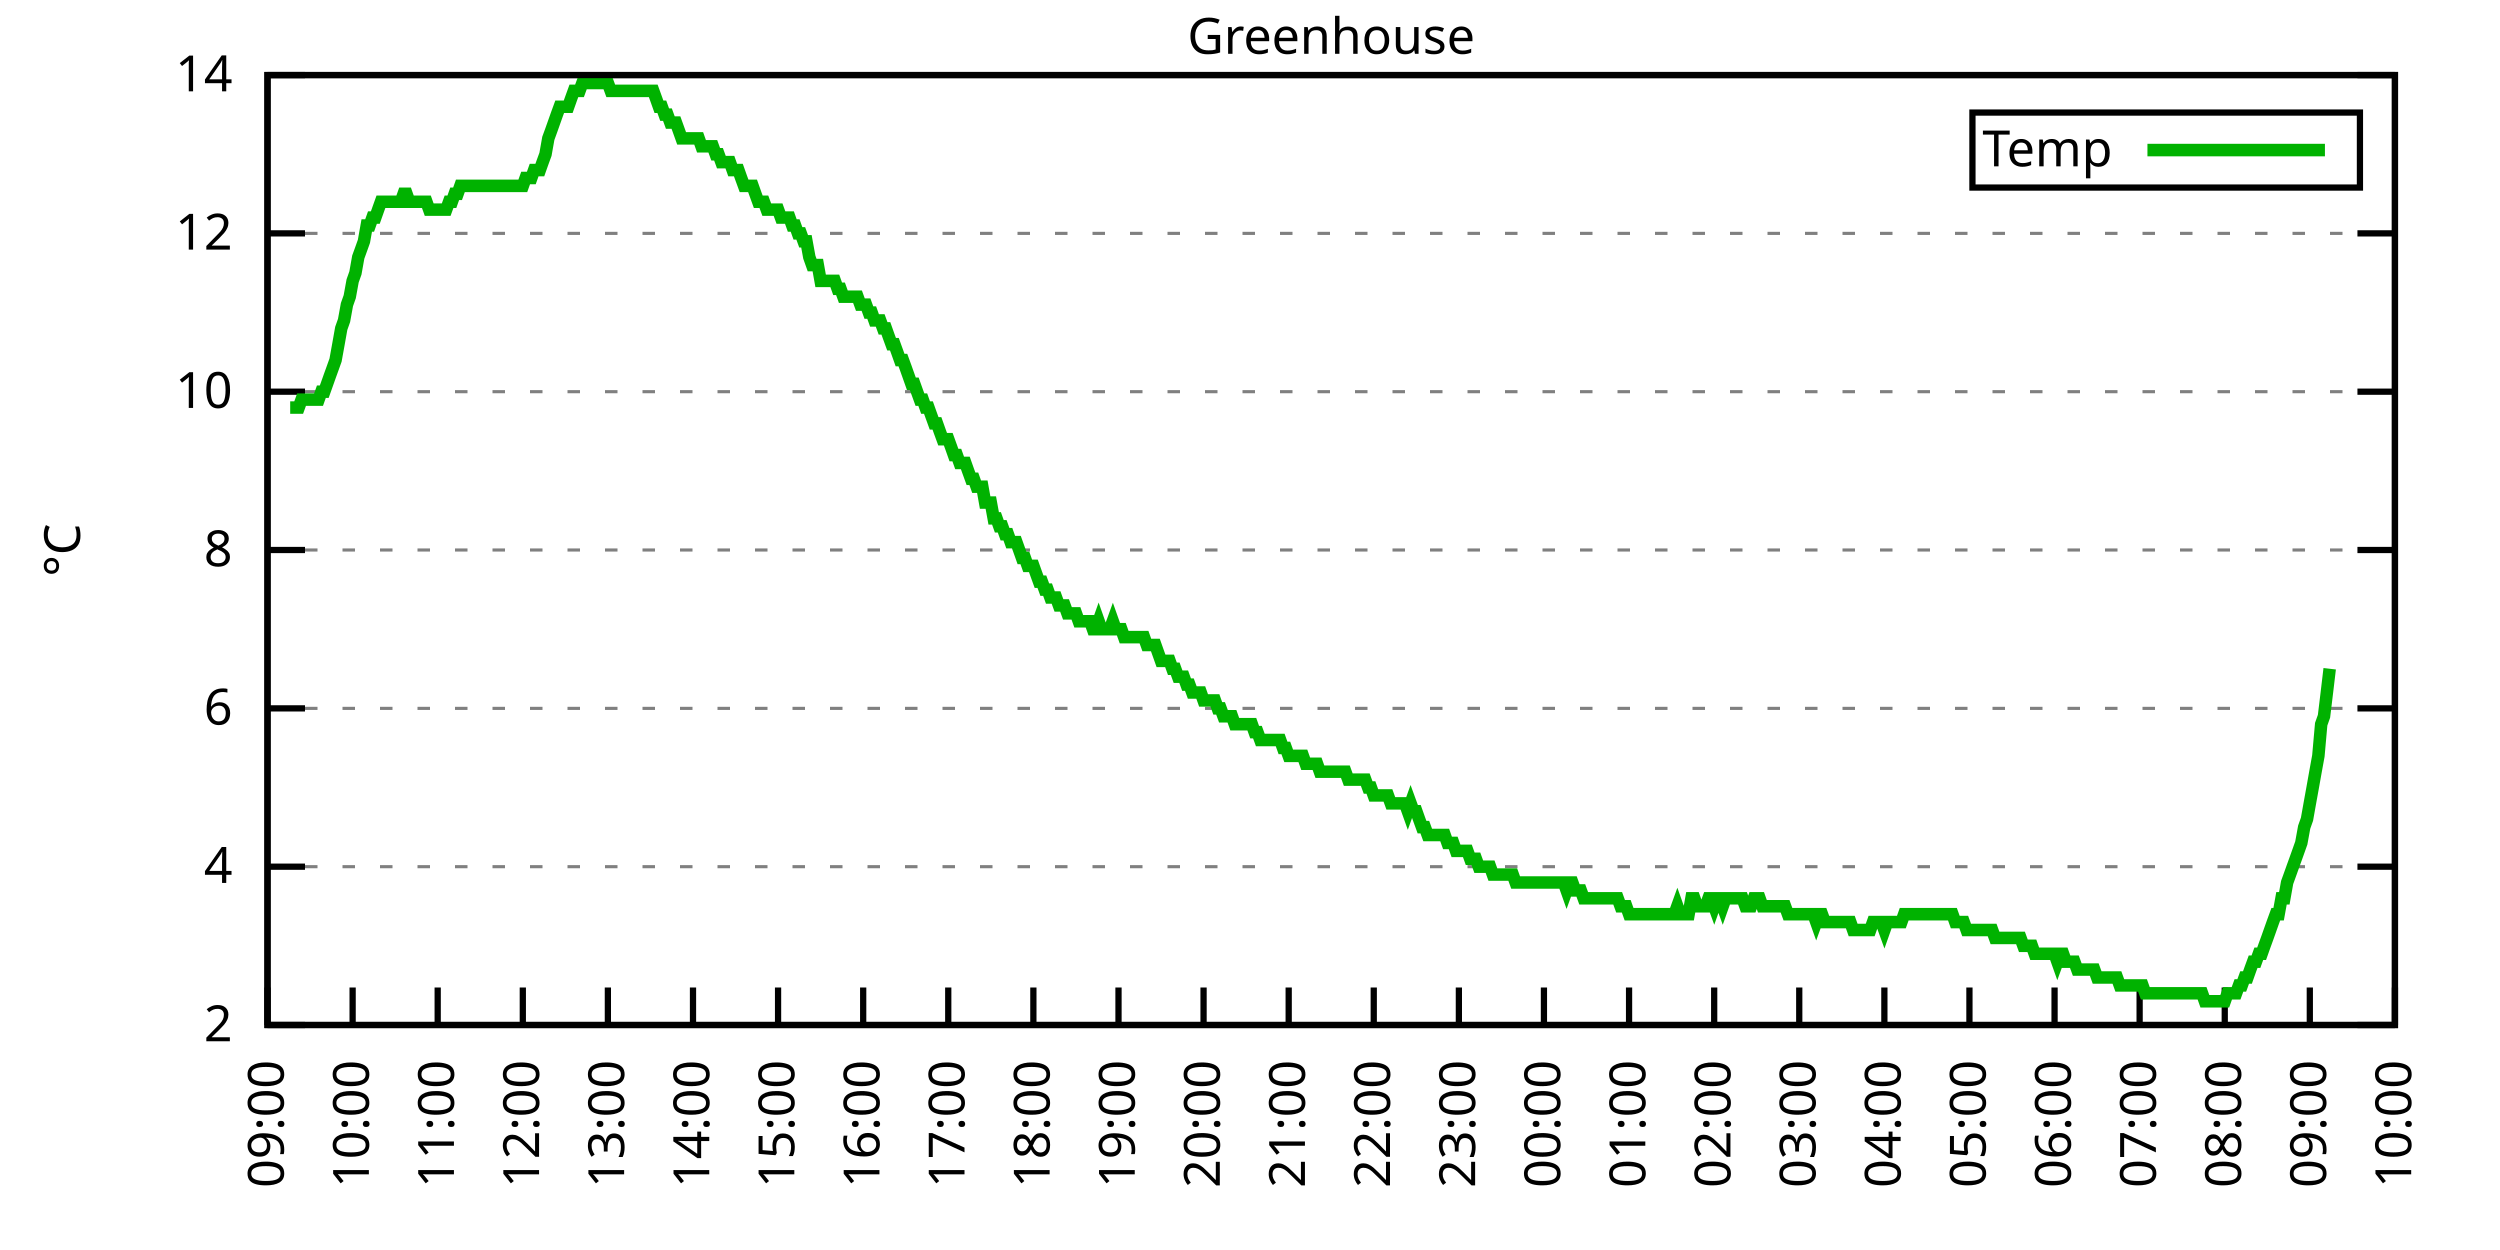
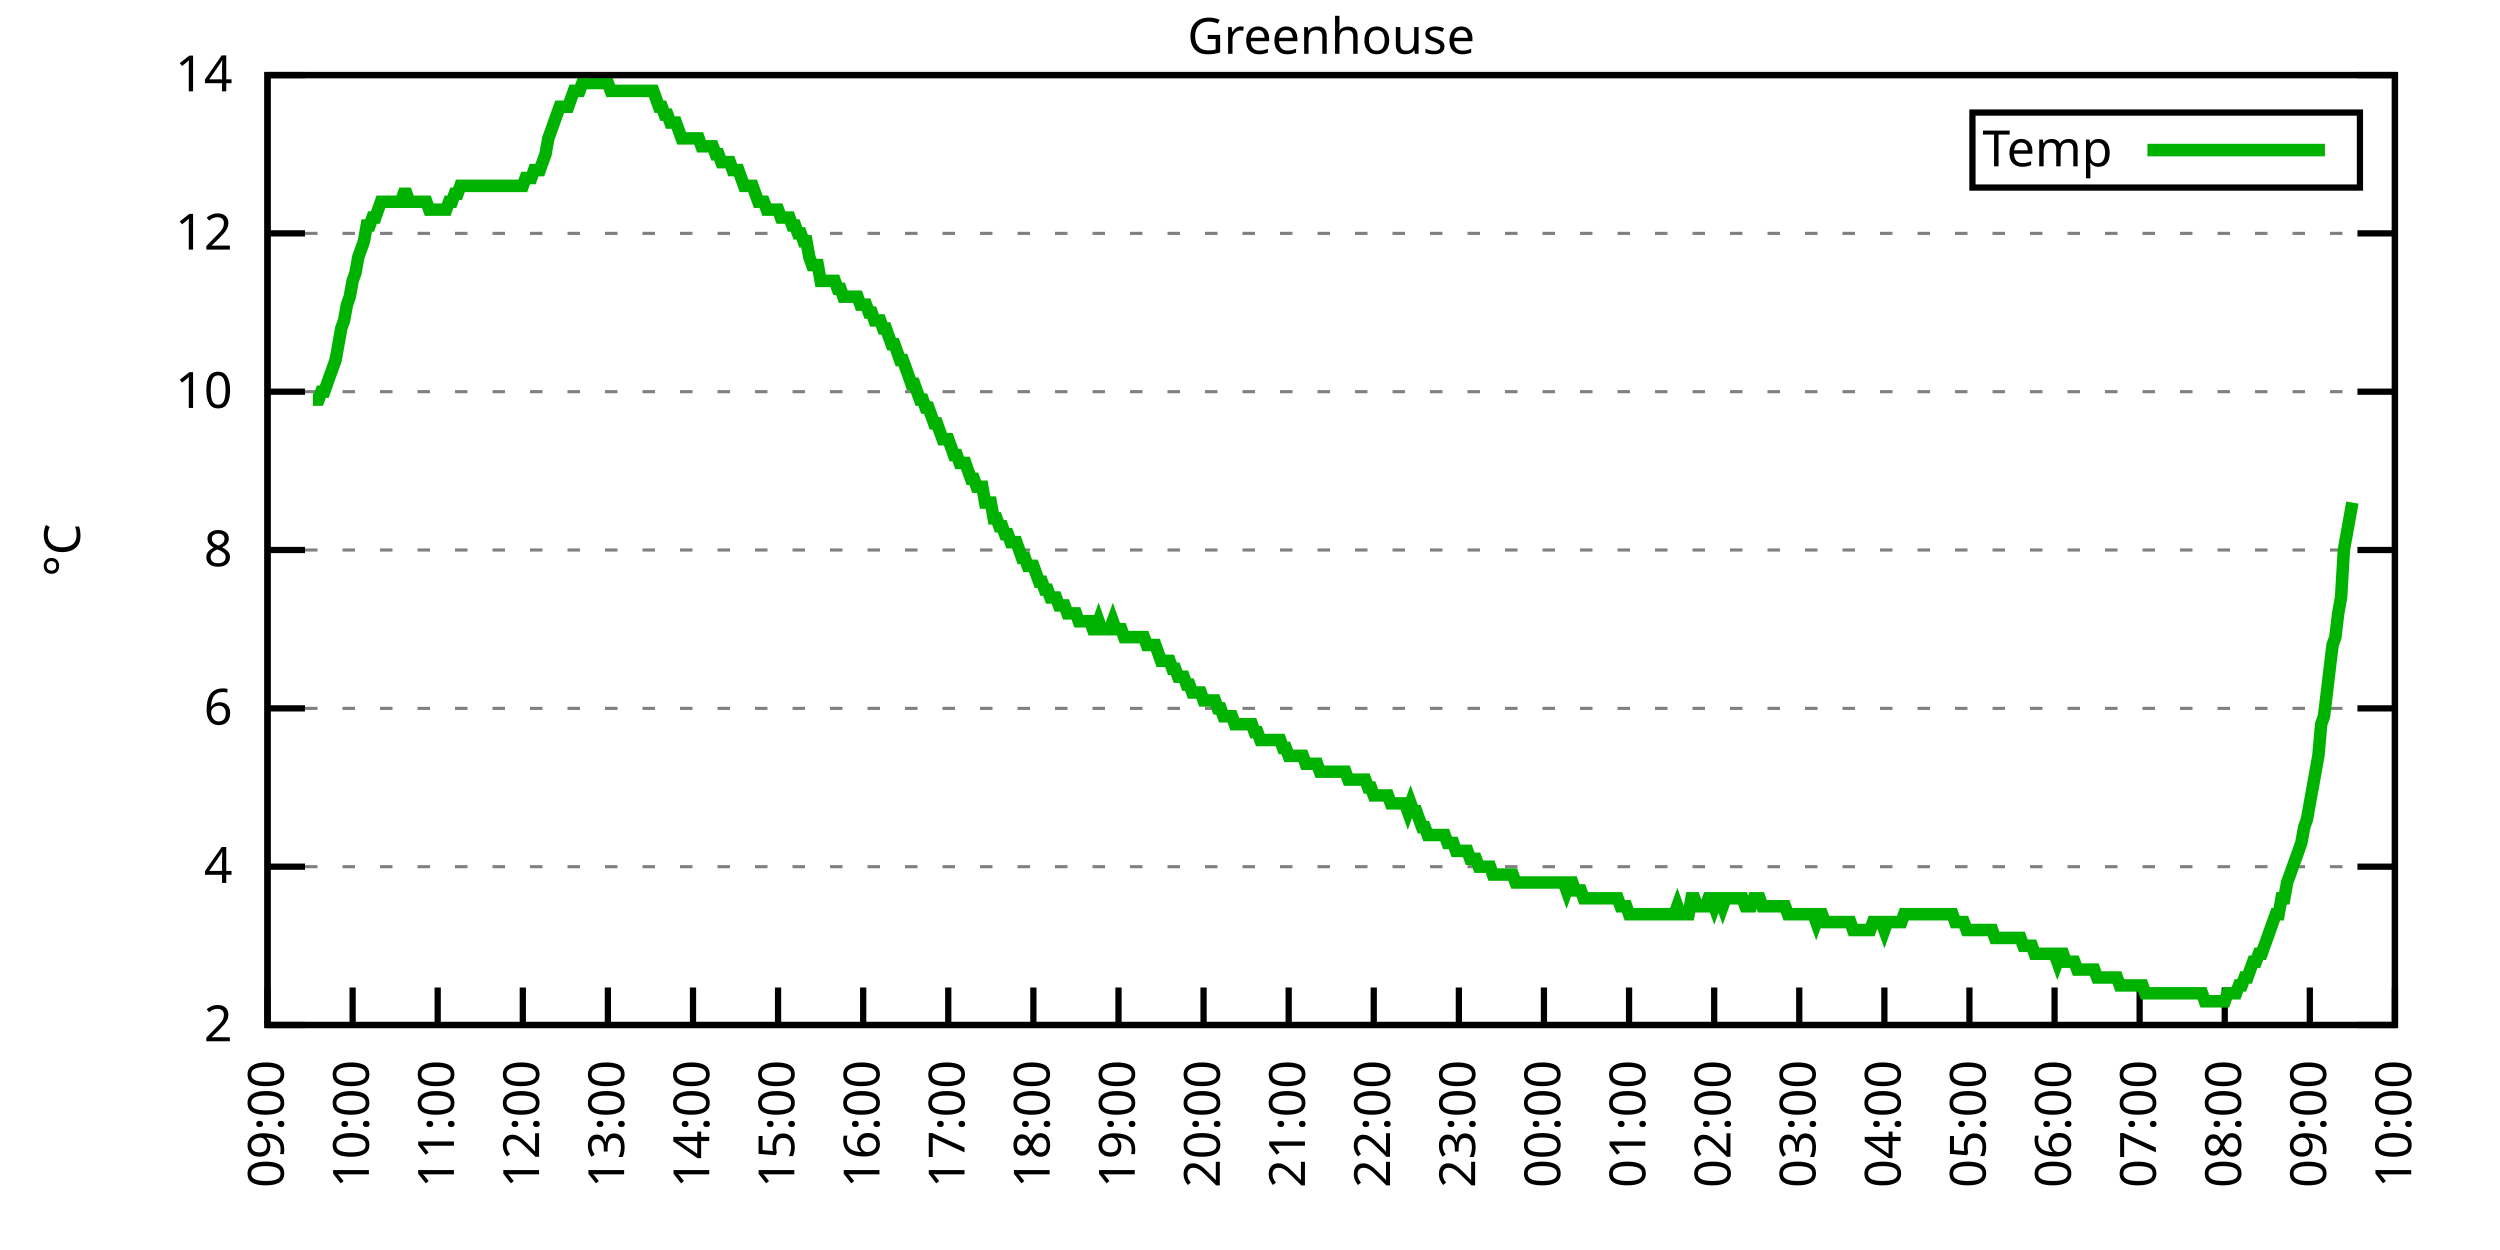
<svg xmlns="http://www.w3.org/2000/svg" xmlns:xlink="http://www.w3.org/1999/xlink" width="400" height="200" viewBox="0 0 400 200">
  <g id="gnuplot_canvas">
    <rect x="0" y="0" width="400" height="200" fill="none" />
    <defs>
      <circle id="gpDot" r="0.5" stroke-width="0.5" stroke="currentColor" />
      <path id="gpPt0" stroke-width="0.333" stroke="currentColor" d="M-1,0 h2 M0,-1 v2" />
      <path id="gpPt1" stroke-width="0.333" stroke="currentColor" d="M-1,-1 L1,1 M1,-1 L-1,1" />
      <path id="gpPt2" stroke-width="0.333" stroke="currentColor" d="M-1,0 L1,0 M0,-1 L0,1 M-1,-1 L1,1 M-1,1 L1,-1" />
      <rect id="gpPt3" stroke-width="0.333" stroke="currentColor" x="-1" y="-1" width="2" height="2" />
      <rect id="gpPt4" stroke-width="0.333" stroke="currentColor" fill="currentColor" x="-1" y="-1" width="2" height="2" />
      <circle id="gpPt5" stroke-width="0.333" stroke="currentColor" cx="0" cy="0" r="1" />
      <use xlink:href="#gpPt5" id="gpPt6" fill="currentColor" stroke="none" />
      <path id="gpPt7" stroke-width="0.333" stroke="currentColor" d="M0,-1.33 L-1.33,0.67 L1.33,0.67 z" />
      <use xlink:href="#gpPt7" id="gpPt8" fill="currentColor" stroke="none" />
      <use xlink:href="#gpPt7" id="gpPt9" stroke="currentColor" transform="rotate(180)" />
      <use xlink:href="#gpPt9" id="gpPt10" fill="currentColor" stroke="none" />
      <use xlink:href="#gpPt3" id="gpPt11" stroke="currentColor" transform="rotate(45)" />
      <use xlink:href="#gpPt11" id="gpPt12" fill="currentColor" stroke="none" />
      <path id="gpPt13" stroke-width="0.333" stroke="currentColor" d="M0,1.330 L1.265,0.411 L0.782,-1.067 L-0.782,-1.076 L-1.265,0.411 z" />
      <use xlink:href="#gpPt13" id="gpPt14" fill="currentColor" stroke="none" />
      <filter id="textbox" filterUnits="objectBoundingBox" x="0" y="0" height="1" width="1">
        <feFlood flood-color="white" flood-opacity="1" result="bgnd" />
        <feComposite in="SourceGraphic" in2="bgnd" operator="atop" />
      </filter>
      <filter id="greybox" filterUnits="objectBoundingBox" x="0" y="0" height="1" width="1">
        <feFlood flood-color="lightgrey" flood-opacity="1" result="grey" />
        <feComposite in="SourceGraphic" in2="grey" operator="atop" />
      </filter>
    </defs>
    <g fill="none" color="white" stroke="currentColor" stroke-width="1.00" stroke-linecap="butt" stroke-linejoin="miter">
</g>
    <g fill="none" color="black" stroke="currentColor" stroke-width="1.00" stroke-linecap="butt" stroke-linejoin="miter">
      <g stroke="none" shape-rendering="crispEdges">
        <polygon fill="rgb(255, 255, 255)" points="42.80,164.00 383.18,164.00 383.18,12.02 42.80,12.02 " />
      </g>
    </g>
    <g fill="none" color="black" stroke="currentColor" stroke-width="1.00" stroke-linecap="butt" stroke-linejoin="miter">
</g>
    <g fill="none" color="black" stroke="black" stroke-width="0.50" stroke-linecap="butt" stroke-linejoin="miter">
</g>
    <g fill="none" color="gray" stroke="currentColor" stroke-width="0.50" stroke-linecap="butt" stroke-linejoin="miter">
      <path stroke="gray" stroke-dasharray="2,4" class="gridline" d="M42.80,164.00 L383.19,164.00  " />
    </g>
    <g fill="none" color="gray" stroke="gray" stroke-width="1.00" stroke-linecap="butt" stroke-linejoin="miter">
</g>
    <g fill="none" color="black" stroke="currentColor" stroke-width="1.00" stroke-linecap="butt" stroke-linejoin="miter">
      <path stroke="black" d="M42.80,164.00 L48.80,164.00 M383.19,164.00 L377.19,164.00  " />
      <g transform="translate(37.20,166.60)" stroke="none" fill="black" font-family="Sans" font-size="8.00" text-anchor="end">
        <text>
          <tspan font-family="Sans"> 2</tspan>
        </text>
      </g>
    </g>
    <g fill="none" color="black" stroke="currentColor" stroke-width="1.00" stroke-linecap="butt" stroke-linejoin="miter">
</g>
    <g fill="none" color="black" stroke="black" stroke-width="0.50" stroke-linecap="butt" stroke-linejoin="miter">
</g>
    <g fill="none" color="gray" stroke="currentColor" stroke-width="0.50" stroke-linecap="butt" stroke-linejoin="miter">
      <path stroke="gray" stroke-dasharray="2,4" class="gridline" d="M42.80,138.67 L383.19,138.67  " />
    </g>
    <g fill="none" color="gray" stroke="gray" stroke-width="1.00" stroke-linecap="butt" stroke-linejoin="miter">
</g>
    <g fill="none" color="black" stroke="currentColor" stroke-width="1.00" stroke-linecap="butt" stroke-linejoin="miter">
      <path stroke="black" d="M42.80,138.67 L48.80,138.67 M383.19,138.67 L377.19,138.67  " />
      <g transform="translate(37.20,141.27)" stroke="none" fill="black" font-family="Sans" font-size="8.00" text-anchor="end">
        <text>
          <tspan font-family="Sans"> 4</tspan>
        </text>
      </g>
    </g>
    <g fill="none" color="black" stroke="currentColor" stroke-width="1.00" stroke-linecap="butt" stroke-linejoin="miter">
</g>
    <g fill="none" color="black" stroke="black" stroke-width="0.50" stroke-linecap="butt" stroke-linejoin="miter">
</g>
    <g fill="none" color="gray" stroke="currentColor" stroke-width="0.50" stroke-linecap="butt" stroke-linejoin="miter">
      <path stroke="gray" stroke-dasharray="2,4" class="gridline" d="M42.80,113.34 L383.19,113.34  " />
    </g>
    <g fill="none" color="gray" stroke="gray" stroke-width="1.00" stroke-linecap="butt" stroke-linejoin="miter">
</g>
    <g fill="none" color="black" stroke="currentColor" stroke-width="1.00" stroke-linecap="butt" stroke-linejoin="miter">
      <path stroke="black" d="M42.80,113.34 L48.80,113.34 M383.19,113.34 L377.19,113.34  " />
      <g transform="translate(37.20,115.94)" stroke="none" fill="black" font-family="Sans" font-size="8.00" text-anchor="end">
        <text>
          <tspan font-family="Sans"> 6</tspan>
        </text>
      </g>
    </g>
    <g fill="none" color="black" stroke="currentColor" stroke-width="1.00" stroke-linecap="butt" stroke-linejoin="miter">
</g>
    <g fill="none" color="black" stroke="black" stroke-width="0.50" stroke-linecap="butt" stroke-linejoin="miter">
</g>
    <g fill="none" color="gray" stroke="currentColor" stroke-width="0.50" stroke-linecap="butt" stroke-linejoin="miter">
      <path stroke="gray" stroke-dasharray="2,4" class="gridline" d="M42.80,88.00 L383.19,88.00  " />
    </g>
    <g fill="none" color="gray" stroke="gray" stroke-width="1.00" stroke-linecap="butt" stroke-linejoin="miter">
</g>
    <g fill="none" color="black" stroke="currentColor" stroke-width="1.00" stroke-linecap="butt" stroke-linejoin="miter">
      <path stroke="black" d="M42.80,88.00 L48.80,88.00 M383.19,88.00 L377.19,88.00  " />
      <g transform="translate(37.20,90.60)" stroke="none" fill="black" font-family="Sans" font-size="8.00" text-anchor="end">
        <text>
          <tspan font-family="Sans"> 8</tspan>
        </text>
      </g>
    </g>
    <g fill="none" color="black" stroke="currentColor" stroke-width="1.00" stroke-linecap="butt" stroke-linejoin="miter">
</g>
    <g fill="none" color="black" stroke="black" stroke-width="0.50" stroke-linecap="butt" stroke-linejoin="miter">
</g>
    <g fill="none" color="gray" stroke="currentColor" stroke-width="0.50" stroke-linecap="butt" stroke-linejoin="miter">
      <path stroke="gray" stroke-dasharray="2,4" class="gridline" d="M42.80,62.67 L383.19,62.67  " />
    </g>
    <g fill="none" color="gray" stroke="gray" stroke-width="1.00" stroke-linecap="butt" stroke-linejoin="miter">
</g>
    <g fill="none" color="black" stroke="currentColor" stroke-width="1.00" stroke-linecap="butt" stroke-linejoin="miter">
      <path stroke="black" d="M42.80,62.67 L48.80,62.67 M383.19,62.67 L377.19,62.67  " />
      <g transform="translate(37.20,65.27)" stroke="none" fill="black" font-family="Sans" font-size="8.00" text-anchor="end">
        <text>
          <tspan font-family="Sans"> 10</tspan>
        </text>
      </g>
    </g>
    <g fill="none" color="black" stroke="currentColor" stroke-width="1.00" stroke-linecap="butt" stroke-linejoin="miter">
</g>
    <g fill="none" color="black" stroke="black" stroke-width="0.50" stroke-linecap="butt" stroke-linejoin="miter">
</g>
    <g fill="none" color="gray" stroke="currentColor" stroke-width="0.50" stroke-linecap="butt" stroke-linejoin="miter">
      <path stroke="gray" stroke-dasharray="2,4" class="gridline" d="M42.80,37.34 L383.19,37.34  " />
    </g>
    <g fill="none" color="gray" stroke="gray" stroke-width="1.00" stroke-linecap="butt" stroke-linejoin="miter">
</g>
    <g fill="none" color="black" stroke="currentColor" stroke-width="1.00" stroke-linecap="butt" stroke-linejoin="miter">
      <path stroke="black" d="M42.80,37.34 L48.80,37.34 M383.19,37.34 L377.19,37.34  " />
      <g transform="translate(37.20,39.94)" stroke="none" fill="black" font-family="Sans" font-size="8.00" text-anchor="end">
        <text>
          <tspan font-family="Sans"> 12</tspan>
        </text>
      </g>
    </g>
    <g fill="none" color="black" stroke="currentColor" stroke-width="1.00" stroke-linecap="butt" stroke-linejoin="miter">
</g>
    <g fill="none" color="black" stroke="black" stroke-width="0.50" stroke-linecap="butt" stroke-linejoin="miter">
</g>
    <g fill="none" color="gray" stroke="currentColor" stroke-width="0.50" stroke-linecap="butt" stroke-linejoin="miter">
      <path stroke="gray" stroke-dasharray="2,4" class="gridline" d="M42.80,12.01 L383.19,12.01  " />
    </g>
    <g fill="none" color="gray" stroke="gray" stroke-width="1.00" stroke-linecap="butt" stroke-linejoin="miter">
</g>
    <g fill="none" color="black" stroke="currentColor" stroke-width="1.00" stroke-linecap="butt" stroke-linejoin="miter">
      <path stroke="black" d="M42.80,12.01 L48.80,12.01 M383.19,12.01 L377.19,12.01  " />
      <g transform="translate(37.20,14.61)" stroke="none" fill="black" font-family="Sans" font-size="8.00" text-anchor="end">
        <text>
          <tspan font-family="Sans"> 14</tspan>
        </text>
      </g>
    </g>
    <g fill="none" color="black" stroke="currentColor" stroke-width="1.00" stroke-linecap="butt" stroke-linejoin="miter">
      <path stroke="black" d="M42.80,164.00 L42.80,158.00  " />
      <g transform="translate(45.40,169.60) rotate(270.00)" stroke="none" fill="black" font-family="Sans" font-size="8.00" text-anchor="end">
        <text>
          <tspan font-family="Sans">09:00</tspan>
        </text>
      </g>
    </g>
    <g fill="none" color="black" stroke="currentColor" stroke-width="1.00" stroke-linecap="butt" stroke-linejoin="miter">
      <path stroke="black" d="M56.42,164.00 L56.42,158.00  " />
      <g transform="translate(59.02,169.60) rotate(270.00)" stroke="none" fill="black" font-family="Sans" font-size="8.00" text-anchor="end">
        <text>
          <tspan font-family="Sans">10:00</tspan>
        </text>
      </g>
    </g>
    <g fill="none" color="black" stroke="currentColor" stroke-width="1.00" stroke-linecap="butt" stroke-linejoin="miter">
      <path stroke="black" d="M70.03,164.00 L70.03,158.00  " />
      <g transform="translate(72.63,169.60) rotate(270.00)" stroke="none" fill="black" font-family="Sans" font-size="8.00" text-anchor="end">
        <text>
          <tspan font-family="Sans">11:00</tspan>
        </text>
      </g>
    </g>
    <g fill="none" color="black" stroke="currentColor" stroke-width="1.00" stroke-linecap="butt" stroke-linejoin="miter">
      <path stroke="black" d="M83.65,164.00 L83.65,158.00  " />
      <g transform="translate(86.25,169.60) rotate(270.00)" stroke="none" fill="black" font-family="Sans" font-size="8.00" text-anchor="end">
        <text>
          <tspan font-family="Sans">12:00</tspan>
        </text>
      </g>
    </g>
    <g fill="none" color="black" stroke="currentColor" stroke-width="1.00" stroke-linecap="butt" stroke-linejoin="miter">
      <path stroke="black" d="M97.26,164.00 L97.26,158.00  " />
      <g transform="translate(99.86,169.60) rotate(270.00)" stroke="none" fill="black" font-family="Sans" font-size="8.00" text-anchor="end">
        <text>
          <tspan font-family="Sans">13:00</tspan>
        </text>
      </g>
    </g>
    <g fill="none" color="black" stroke="currentColor" stroke-width="1.00" stroke-linecap="butt" stroke-linejoin="miter">
      <path stroke="black" d="M110.88,164.00 L110.88,158.00  " />
      <g transform="translate(113.48,169.60) rotate(270.00)" stroke="none" fill="black" font-family="Sans" font-size="8.00" text-anchor="end">
        <text>
          <tspan font-family="Sans">14:00</tspan>
        </text>
      </g>
    </g>
    <g fill="none" color="black" stroke="currentColor" stroke-width="1.00" stroke-linecap="butt" stroke-linejoin="miter">
      <path stroke="black" d="M124.49,164.00 L124.49,158.00  " />
      <g transform="translate(127.09,169.60) rotate(270.00)" stroke="none" fill="black" font-family="Sans" font-size="8.00" text-anchor="end">
        <text>
          <tspan font-family="Sans">15:00</tspan>
        </text>
      </g>
    </g>
    <g fill="none" color="black" stroke="currentColor" stroke-width="1.00" stroke-linecap="butt" stroke-linejoin="miter">
      <path stroke="black" d="M138.11,164.00 L138.11,158.00  " />
      <g transform="translate(140.71,169.60) rotate(270.00)" stroke="none" fill="black" font-family="Sans" font-size="8.00" text-anchor="end">
        <text>
          <tspan font-family="Sans">16:00</tspan>
        </text>
      </g>
    </g>
    <g fill="none" color="black" stroke="currentColor" stroke-width="1.00" stroke-linecap="butt" stroke-linejoin="miter">
      <path stroke="black" d="M151.72,164.00 L151.72,158.00  " />
      <g transform="translate(154.32,169.60) rotate(270.00)" stroke="none" fill="black" font-family="Sans" font-size="8.00" text-anchor="end">
        <text>
          <tspan font-family="Sans">17:00</tspan>
        </text>
      </g>
    </g>
    <g fill="none" color="black" stroke="currentColor" stroke-width="1.00" stroke-linecap="butt" stroke-linejoin="miter">
      <path stroke="black" d="M165.34,164.00 L165.34,158.00  " />
      <g transform="translate(167.94,169.60) rotate(270.00)" stroke="none" fill="black" font-family="Sans" font-size="8.00" text-anchor="end">
        <text>
          <tspan font-family="Sans">18:00</tspan>
        </text>
      </g>
    </g>
    <g fill="none" color="black" stroke="currentColor" stroke-width="1.00" stroke-linecap="butt" stroke-linejoin="miter">
      <path stroke="black" d="M178.96,164.00 L178.96,158.00  " />
      <g transform="translate(181.56,169.60) rotate(270.00)" stroke="none" fill="black" font-family="Sans" font-size="8.00" text-anchor="end">
        <text>
          <tspan font-family="Sans">19:00</tspan>
        </text>
      </g>
    </g>
    <g fill="none" color="black" stroke="currentColor" stroke-width="1.00" stroke-linecap="butt" stroke-linejoin="miter">
      <path stroke="black" d="M192.57,164.00 L192.57,158.00  " />
      <g transform="translate(195.17,169.60) rotate(270.00)" stroke="none" fill="black" font-family="Sans" font-size="8.00" text-anchor="end">
        <text>
          <tspan font-family="Sans">20:00</tspan>
        </text>
      </g>
    </g>
    <g fill="none" color="black" stroke="currentColor" stroke-width="1.00" stroke-linecap="butt" stroke-linejoin="miter">
      <path stroke="black" d="M206.19,164.00 L206.19,158.00  " />
      <g transform="translate(208.79,169.60) rotate(270.00)" stroke="none" fill="black" font-family="Sans" font-size="8.00" text-anchor="end">
        <text>
          <tspan font-family="Sans">21:00</tspan>
        </text>
      </g>
    </g>
    <g fill="none" color="black" stroke="currentColor" stroke-width="1.00" stroke-linecap="butt" stroke-linejoin="miter">
      <path stroke="black" d="M219.80,164.00 L219.80,158.00  " />
      <g transform="translate(222.40,169.60) rotate(270.00)" stroke="none" fill="black" font-family="Sans" font-size="8.00" text-anchor="end">
        <text>
          <tspan font-family="Sans">22:00</tspan>
        </text>
      </g>
    </g>
    <g fill="none" color="black" stroke="currentColor" stroke-width="1.00" stroke-linecap="butt" stroke-linejoin="miter">
      <path stroke="black" d="M233.42,164.00 L233.42,158.00  " />
      <g transform="translate(236.02,169.60) rotate(270.00)" stroke="none" fill="black" font-family="Sans" font-size="8.00" text-anchor="end">
        <text>
          <tspan font-family="Sans">23:00</tspan>
        </text>
      </g>
    </g>
    <g fill="none" color="black" stroke="currentColor" stroke-width="1.00" stroke-linecap="butt" stroke-linejoin="miter">
      <path stroke="black" d="M247.03,164.00 L247.03,158.00  " />
      <g transform="translate(249.63,169.60) rotate(270.00)" stroke="none" fill="black" font-family="Sans" font-size="8.00" text-anchor="end">
        <text>
          <tspan font-family="Sans">00:00</tspan>
        </text>
      </g>
    </g>
    <g fill="none" color="black" stroke="currentColor" stroke-width="1.00" stroke-linecap="butt" stroke-linejoin="miter">
      <path stroke="black" d="M260.65,164.00 L260.65,158.00  " />
      <g transform="translate(263.25,169.60) rotate(270.00)" stroke="none" fill="black" font-family="Sans" font-size="8.00" text-anchor="end">
        <text>
          <tspan font-family="Sans">01:00</tspan>
        </text>
      </g>
    </g>
    <g fill="none" color="black" stroke="currentColor" stroke-width="1.00" stroke-linecap="butt" stroke-linejoin="miter">
      <path stroke="black" d="M274.27,164.00 L274.27,158.00  " />
      <g transform="translate(276.87,169.60) rotate(270.00)" stroke="none" fill="black" font-family="Sans" font-size="8.00" text-anchor="end">
        <text>
          <tspan font-family="Sans">02:00</tspan>
        </text>
      </g>
    </g>
    <g fill="none" color="black" stroke="currentColor" stroke-width="1.00" stroke-linecap="butt" stroke-linejoin="miter">
      <path stroke="black" d="M287.88,164.00 L287.88,158.00  " />
      <g transform="translate(290.48,169.60) rotate(270.00)" stroke="none" fill="black" font-family="Sans" font-size="8.00" text-anchor="end">
        <text>
          <tspan font-family="Sans">03:00</tspan>
        </text>
      </g>
    </g>
    <g fill="none" color="black" stroke="currentColor" stroke-width="1.00" stroke-linecap="butt" stroke-linejoin="miter">
      <path stroke="black" d="M301.50,164.00 L301.50,158.00  " />
      <g transform="translate(304.10,169.60) rotate(270.00)" stroke="none" fill="black" font-family="Sans" font-size="8.00" text-anchor="end">
        <text>
          <tspan font-family="Sans">04:00</tspan>
        </text>
      </g>
    </g>
    <g fill="none" color="black" stroke="currentColor" stroke-width="1.00" stroke-linecap="butt" stroke-linejoin="miter">
      <path stroke="black" d="M315.11,164.00 L315.11,158.00  " />
      <g transform="translate(317.71,169.60) rotate(270.00)" stroke="none" fill="black" font-family="Sans" font-size="8.00" text-anchor="end">
        <text>
          <tspan font-family="Sans">05:00</tspan>
        </text>
      </g>
    </g>
    <g fill="none" color="black" stroke="currentColor" stroke-width="1.00" stroke-linecap="butt" stroke-linejoin="miter">
      <path stroke="black" d="M328.73,164.00 L328.73,158.00  " />
      <g transform="translate(331.33,169.60) rotate(270.00)" stroke="none" fill="black" font-family="Sans" font-size="8.00" text-anchor="end">
        <text>
          <tspan font-family="Sans">06:00</tspan>
        </text>
      </g>
    </g>
    <g fill="none" color="black" stroke="currentColor" stroke-width="1.00" stroke-linecap="butt" stroke-linejoin="miter">
      <path stroke="black" d="M342.34,164.00 L342.34,158.00  " />
      <g transform="translate(344.94,169.60) rotate(270.00)" stroke="none" fill="black" font-family="Sans" font-size="8.00" text-anchor="end">
        <text>
          <tspan font-family="Sans">07:00</tspan>
        </text>
      </g>
    </g>
    <g fill="none" color="black" stroke="currentColor" stroke-width="1.00" stroke-linecap="butt" stroke-linejoin="miter">
      <path stroke="black" d="M355.96,164.00 L355.96,158.00  " />
      <g transform="translate(358.56,169.60) rotate(270.00)" stroke="none" fill="black" font-family="Sans" font-size="8.00" text-anchor="end">
        <text>
          <tspan font-family="Sans">08:00</tspan>
        </text>
      </g>
    </g>
    <g fill="none" color="black" stroke="currentColor" stroke-width="1.00" stroke-linecap="butt" stroke-linejoin="miter">
      <path stroke="black" d="M369.57,164.00 L369.57,158.00  " />
      <g transform="translate(372.17,169.60) rotate(270.00)" stroke="none" fill="black" font-family="Sans" font-size="8.00" text-anchor="end">
        <text>
          <tspan font-family="Sans">09:00</tspan>
        </text>
      </g>
    </g>
    <g fill="none" color="black" stroke="currentColor" stroke-width="1.00" stroke-linecap="butt" stroke-linejoin="miter">
      <path stroke="black" d="M383.19,164.00 L383.19,158.00  " />
      <g transform="translate(385.79,169.60) rotate(270.00)" stroke="none" fill="black" font-family="Sans" font-size="8.00" text-anchor="end">
        <text>
          <tspan font-family="Sans">10:00</tspan>
        </text>
      </g>
    </g>
    <g fill="none" color="black" stroke="currentColor" stroke-width="1.00" stroke-linecap="butt" stroke-linejoin="miter">
</g>
    <g fill="none" color="black" stroke="currentColor" stroke-width="1.00" stroke-linecap="butt" stroke-linejoin="miter">
      <path stroke="black" d="M42.80,12.01 L42.80,164.00 L383.19,164.00 L383.19,12.01 L42.80,12.01 Z  " />
    </g>
    <g fill="none" color="black" stroke="currentColor" stroke-width="1.00" stroke-linecap="butt" stroke-linejoin="miter">
</g>
    <g fill="none" color="black" stroke="currentColor" stroke-width="1.00" stroke-linecap="butt" stroke-linejoin="miter">
      <path stroke="black" d="M315.59,30.01 L315.59,18.01 L377.59,18.01 L377.59,30.01 L315.59,30.01 Z  " />
    </g>
    <g id="Greenhouse_plot_1">
      <g fill="none" color="white" stroke="black" stroke-width="2.00" stroke-linecap="butt" stroke-linejoin="miter">
</g>
      <g fill="none" color="black" stroke="currentColor" stroke-width="2.00" stroke-linecap="butt" stroke-linejoin="miter">
        <g transform="translate(337.99,26.61)" stroke="none" fill="black" font-family="Sans" font-size="8.00" text-anchor="end">
          <text>
            <tspan font-family="Sans">Temp</tspan>
          </text>
        </g>
      </g>
      <g fill="none" color="black" stroke="currentColor" stroke-width="2.00" stroke-linecap="butt" stroke-linejoin="miter">
-         <path stroke="rgb(  0, 178,   0)" d="M343.59,24.01 L371.99,24.01 M46.43,65.21 L46.88,65.21 L47.34,65.21 L47.79,65.21 L48.25,63.94 L48.70,63.94   L49.15,63.94 L49.61,63.94 L50.06,63.94 L50.52,63.94 L50.97,63.94 L51.42,62.67 L51.88,62.67 L52.33,61.41   L52.78,60.14 L53.24,58.87 L53.69,57.61 L54.15,55.07 L54.60,52.54 L55.05,51.27 L55.51,48.74 L55.96,47.47   L56.42,44.94 L56.87,43.67 L57.32,41.14 L57.78,39.87 L58.23,38.61 L58.68,36.08 L59.14,36.08 L59.59,34.81   L60.05,34.81 L60.50,33.54 L60.95,32.28 L61.41,32.28 L61.86,32.28 L62.32,32.28 L62.77,32.28 L63.22,32.28   L63.68,32.28 L64.13,32.28 L64.58,31.01 L65.04,31.01 L65.49,32.28 L65.95,32.28 L66.40,32.28 L66.85,32.28   L67.31,32.28 L67.76,32.28 L68.22,32.28 L68.67,33.54 L69.12,33.54 L69.58,33.54 L70.03,33.54 L70.49,33.54   L70.94,33.54 L71.39,33.54 L71.85,32.28 L72.30,32.28 L72.75,31.01 L73.21,31.01 L73.66,29.74 L74.12,29.74   L74.57,29.74 L75.02,29.74 L75.48,29.74 L75.93,29.74 L76.39,29.74 L76.84,29.74 L77.29,29.74 L77.75,29.74   L78.20,29.74 L78.65,29.74 L79.11,29.74 L79.56,29.74 L80.02,29.74 L80.47,29.74 L80.92,29.74 L81.38,29.74   L81.83,29.74 L82.29,29.74 L82.74,29.74 L83.19,29.74 L83.65,29.74 L84.10,28.48 L84.55,28.48 L85.01,28.48   L85.46,27.21 L85.92,27.21 L86.37,27.21 L86.82,25.94 L87.28,24.68 L87.73,22.14 L88.19,20.88 L88.64,19.61   L89.09,18.34 L89.55,17.08 L90.00,17.08 L90.45,17.08 L90.91,17.08 L91.36,15.81 L91.82,14.54 L92.27,14.54   L92.72,14.54 L93.18,13.28 L93.63,13.28 L94.09,13.28 L94.54,13.28 L94.99,13.28 L95.45,13.28 L95.90,13.28   L96.35,13.28 L96.81,13.28 L97.26,13.28 L97.72,14.54 L98.17,14.54 L98.62,14.54 L99.08,14.54 L99.53,14.54   L99.99,14.54 L100.44,14.54 L100.89,14.54 L101.35,14.54 L101.80,14.54 L102.25,14.54 L102.71,14.54 L103.16,14.54   L103.62,14.54 L104.07,14.54 L104.52,14.54 L104.98,15.81 L105.43,17.08 L105.89,17.08 L106.34,18.34 L106.79,18.34   L107.25,19.61 L107.70,19.61 L108.15,19.61 L108.61,20.88 L109.06,22.14 L109.52,22.14 L109.97,22.14 L110.42,22.14   L110.88,22.14 L111.33,22.14 L111.79,22.14 L112.24,23.41 L112.69,23.41 L113.15,23.41 L113.60,23.41 L114.05,23.41   L114.51,24.68 L114.96,24.68 L115.42,25.94 L115.87,25.94 L116.32,25.94 L116.78,25.94 L117.23,27.21 L117.69,27.21   L118.14,27.21 L118.59,28.48 L119.05,29.74 L119.50,29.74 L119.96,29.74 L120.41,29.74 L120.86,31.01 L121.32,32.28   L121.77,32.28 L122.22,32.28 L122.68,33.54 L123.13,33.54 L123.59,33.54 L124.04,33.54 L124.49,33.54 L124.95,34.81   L125.40,34.81 L125.86,34.81 L126.31,34.81 L126.76,36.08 L127.22,36.08 L127.67,37.34 L128.12,37.34 L128.58,38.61   L129.03,38.61 L129.49,41.14 L129.94,42.41 L130.39,42.41 L130.85,42.41 L131.30,44.94 L131.76,44.94 L132.21,44.94   L132.66,44.94 L133.12,44.94 L133.57,44.94 L134.02,46.21 L134.48,46.21 L134.93,47.47 L135.39,47.47 L135.84,47.47   L136.29,47.47 L136.75,47.47 L137.20,47.47 L137.66,48.74 L138.11,48.74 L138.56,48.74 L139.02,50.01 L139.47,50.01   L139.92,51.27 L140.38,51.27 L140.83,51.27 L141.29,52.54 L141.74,52.54 L142.19,53.81 L142.65,55.07 L143.10,55.07   L143.56,56.34 L144.01,57.61 L144.46,57.61 L144.92,58.87 L145.37,60.14 L145.82,61.41 L146.28,61.41 L146.73,62.67   L147.19,63.94 L147.64,63.94 L148.09,65.21 L148.55,65.21 L149.00,66.47 L149.46,67.74 L149.91,67.74 L150.36,69.01   L150.82,70.27 L151.27,70.27 L151.72,70.27 L152.18,71.54 L152.63,72.81 L153.09,72.81 L153.54,74.07 L153.99,74.07   L154.45,74.07 L154.90,75.34 L155.36,76.61 L155.81,76.61 L156.26,77.87 L156.72,77.87 L157.17,77.87 L157.62,80.41   L158.08,80.41 L158.53,80.41 L158.99,82.94 L159.44,82.94 L159.89,84.21 L160.35,84.21 L160.80,85.47 L161.26,85.47   L161.71,86.74 L162.16,86.74 L162.62,86.74 L163.07,88.00 L163.52,89.27 L163.98,89.27 L164.43,90.54 L164.89,90.54   L165.34,90.54 L165.79,91.80 L166.25,93.07 L166.70,93.07 L167.16,94.34 L167.61,94.34 L168.06,95.60 L168.52,95.60   L168.97,95.60 L169.43,96.87 L169.88,96.87 L170.33,96.87 L170.79,98.14 L171.24,98.14 L171.69,98.14 L172.15,98.14   L172.60,99.40 L173.06,99.40 L173.51,99.40 L173.96,99.40 L174.42,99.40 L174.87,100.67 L175.33,100.67 L175.78,99.40   L176.23,100.67 L176.69,100.67 L177.14,100.67 L177.59,100.67 L178.05,99.40 L178.50,100.67 L178.96,100.67 L179.41,100.67   L179.86,101.94 L180.32,101.94 L180.77,101.94 L181.23,101.94 L181.68,101.94 L182.13,101.94 L182.59,101.94 L183.04,101.94   L183.49,103.20 L183.95,103.20 L184.40,103.20 L184.86,103.20 L185.31,104.47 L185.76,105.74 L186.22,105.74 L186.67,105.74   L187.13,105.74 L187.58,107.00 L188.03,107.00 L188.49,108.27 L188.94,108.27 L189.39,108.27 L189.85,109.54 L190.30,109.54   L190.76,110.80 L191.21,110.80 L191.66,110.80 L192.12,110.80 L192.57,112.07 L193.03,112.07 L193.48,112.07 L193.93,112.07   L194.39,112.07 L194.84,113.34 L195.29,113.34 L195.75,114.60 L196.20,114.60 L196.66,114.60 L197.11,114.60 L197.56,115.87   L198.02,115.87 L198.47,115.87 L198.93,115.87 L199.38,115.87 L199.83,115.87 L200.29,115.87 L200.74,117.14 L201.19,117.14   L201.65,118.40 L202.10,118.40 L202.56,118.40 L203.01,118.40 L203.46,118.40 L203.92,118.40 L204.37,118.40 L204.83,118.40   L205.28,119.67 L205.73,119.67 L206.19,120.94 L206.64,120.94 L207.09,120.94 L207.55,120.94 L208.00,120.94 L208.46,120.94   L208.91,122.20 L209.36,122.20 L209.82,122.20 L210.27,122.20 L210.73,122.20 L211.18,123.47 L211.63,123.47 L212.09,123.47   L212.54,123.47 L213.00,123.47 L213.45,123.47 L213.90,123.47 L214.36,123.47 L214.81,123.47 L215.26,123.47 L215.72,124.74   L216.17,124.74 L216.63,124.74 L217.08,124.74 L217.53,124.74 L217.99,124.74 L218.44,124.74 L218.90,126.00 L219.35,126.00   L219.80,127.27 L220.26,127.27 L220.71,127.27 L221.16,127.27 L221.62,127.27 L222.07,127.27 L222.53,128.54 L222.98,128.54   L223.43,128.54 L223.89,128.54 L224.34,128.54 L224.80,128.54 L225.25,129.80 L225.70,128.54 L226.16,129.80 L226.61,129.80   L227.06,131.07 L227.52,132.34 L227.97,132.34 L228.43,133.60 L228.88,133.60 L229.33,133.60 L229.79,133.60 L230.24,133.60   L230.70,133.60 L231.15,133.60 L231.60,134.87 L232.06,134.87 L232.51,134.87 L232.96,136.14 L233.42,136.14 L233.87,136.14   L234.33,136.14 L234.78,136.14 L235.23,137.40 L235.69,137.40 L236.14,137.40 L236.60,138.67 L237.05,138.67 L237.50,138.67   L237.96,138.67 L238.41,138.67 L238.86,139.93 L239.32,139.93 L239.77,139.93 L240.23,139.93 L240.68,139.93 L241.13,139.93   L241.59,139.93 L242.04,139.93 L242.50,141.20 L242.95,141.20 L243.40,141.20 L243.86,141.20 L244.31,141.20 L244.76,141.20   L245.22,141.20 L245.67,141.20 L246.13,141.20 L246.58,141.20 L247.03,141.20 L247.49,141.20 L247.94,141.20 L248.40,141.20   L248.85,141.20 L249.30,141.20 L249.76,141.20 L250.21,141.20 L250.66,142.47 L251.12,141.20 L251.57,141.20 L252.03,142.47   L252.48,142.47 L252.93,142.47 L253.39,143.73 L253.84,143.73 L254.30,143.73 L254.75,143.73 L255.20,143.73 L255.66,143.73   L256.11,143.73 L256.56,143.73 L257.02,143.73 L257.47,143.73 L257.93,143.73 L258.38,143.73 L258.83,143.73 L259.29,145.00   L259.74,145.00 L260.20,145.00 L260.65,146.27 L261.10,146.27 L261.56,146.27 L262.01,146.27 L262.47,146.27 L262.92,146.27   L263.37,146.27 L263.83,146.27 L264.28,146.27 L264.73,146.27 L265.19,146.27 L265.64,146.27 L266.10,146.27 L266.55,146.27   L267.00,146.27 L267.46,146.27 L267.91,146.27 L268.37,145.00 L268.82,146.27 L269.27,146.27 L269.73,146.27 L270.18,146.27   L270.63,143.73 L271.09,143.73 L271.54,145.00 L272.00,145.00 L272.45,145.00 L272.90,145.00 L273.36,143.73 L273.81,143.73   L274.27,145.00 L274.72,143.73 L275.17,143.73 L275.63,145.00 L276.08,143.73 L276.53,143.73 L276.99,143.73 L277.44,143.73   L277.90,143.73 L278.35,143.73 L278.80,143.73 L279.26,145.00 L279.71,145.00 L280.17,145.00 L280.62,143.73 L281.07,143.73   L281.53,143.73 L281.98,145.00 L282.43,145.00 L282.89,145.00 L283.34,145.00 L283.80,145.00 L284.25,145.00 L284.70,145.00   L285.16,145.00 L285.61,145.00 L286.07,146.27 L286.52,146.27 L286.97,146.27 L287.43,146.27 L287.88,146.27 L288.33,146.27   L288.79,146.27 L289.24,146.27 L289.70,146.27 L290.15,146.27 L290.60,147.53 L291.06,146.27 L291.51,146.27 L291.97,147.53   L292.42,147.53 L292.87,147.53 L293.33,147.53 L293.78,147.53 L294.23,147.53 L294.69,147.53 L295.14,147.53 L295.60,147.53   L296.05,147.53 L296.50,148.80 L296.96,148.80 L297.41,148.80 L297.87,148.80 L298.32,148.80 L298.77,148.80 L299.23,148.80   L299.68,147.53 L300.13,147.53 L300.59,147.53 L301.04,147.53 L301.50,148.80 L301.95,147.53 L302.40,147.53 L302.86,147.53   L303.31,147.53 L303.77,147.53 L304.22,147.53 L304.67,146.27 L305.13,146.27 L305.58,146.27 L306.03,146.27 L306.49,146.27   L306.94,146.27 L307.40,146.27 L307.85,146.27 L308.30,146.27 L308.76,146.27 L309.21,146.27 L309.67,146.27 L310.12,146.27   L310.57,146.27 L311.03,146.27 L311.48,146.27 L311.94,146.27 L312.39,146.27 L312.84,147.53 L313.30,147.53 L313.75,147.53   L314.20,147.53 L314.66,148.80 L315.11,148.80 L315.57,148.80 L316.02,148.80 L316.47,148.80 L316.93,148.80 L317.38,148.80   L317.84,148.80 L318.29,148.80 L318.74,148.80 L319.20,150.07 L319.65,150.07 L320.10,150.07 L320.56,150.07 L321.01,150.07   L321.47,150.07 L321.92,150.07 L322.37,150.07 L322.83,150.07 L323.28,150.07 L323.74,151.33 L324.19,151.33 L324.64,151.33   L325.10,151.33 L325.55,152.60 L326.00,152.60 L326.46,152.60 L326.91,152.60 L327.37,152.60 L327.82,152.60 L328.27,152.60   L328.73,152.60 L329.18,153.87 L329.64,152.60 L330.09,152.60 L330.54,153.87 L331.00,153.87 L331.45,153.87 L331.90,153.87   L332.36,155.13 L332.81,155.13 L333.27,155.13 L333.72,155.13 L334.17,155.13 L334.63,155.13 L335.08,155.13 L335.54,156.40   L335.99,156.40 L336.44,156.40 L336.90,156.40 L337.35,156.40 L337.80,156.40 L338.26,156.40 L338.71,156.40 L339.17,157.67   L339.62,157.67 L340.07,157.67 L340.53,157.67 L340.98,157.67 L341.44,157.67 L341.89,157.67 L342.34,157.67 L342.80,157.67   L343.25,158.93 L343.70,158.93 L344.16,158.93 L344.61,158.93 L345.07,158.93 L345.52,158.93 L345.97,158.93 L346.43,158.93   L346.88,158.93 L347.34,158.93 L347.79,158.93 L348.24,158.93 L348.70,158.93 L349.15,158.93 L349.60,158.93 L350.06,158.93   L350.51,158.93 L350.97,158.93 L351.42,158.93 L351.87,158.93 L352.33,158.93 L352.78,160.20 L353.24,160.20 L353.69,160.20   L354.14,160.20 L354.60,160.20 L355.05,160.20 L355.50,160.20 L355.96,160.20 L356.41,158.93 L356.87,158.93 L357.32,158.93   L357.77,158.93 L358.23,157.67 L358.68,157.67 L359.14,156.40 L359.59,156.40 L360.04,155.13 L360.50,153.87 L360.95,153.87   L361.41,152.60 L361.86,152.60 L362.31,151.33 L362.77,150.07 L363.22,148.80 L363.67,147.53 L364.13,146.27 L364.58,146.27   L365.04,143.73 L365.49,143.73 L365.94,141.20 L366.40,139.93 L366.85,138.67 L367.31,137.40 L367.76,136.14 L368.21,134.87   L368.67,132.34 L369.12,131.07 L369.57,128.54 L370.03,126.00 L370.48,123.47 L370.94,120.94 L371.39,115.87 L371.84,114.60   L372.30,110.80 L372.75,107.00  " />
+         <path stroke="rgb(  0, 178,   0)" d="M343.59,24.01 L371.99,24.01 M50.06,63.94 L50.52,63.94 L50.97,63.94 L51.42,62.67 L51.88,62.67 L52.33,61.41   L52.78,60.14 L53.24,58.87 L53.69,57.61 L54.15,55.07 L54.60,52.54 L55.05,51.27 L55.51,48.74 L55.96,47.47   L56.42,44.94 L56.87,43.67 L57.32,41.14 L57.78,39.87 L58.23,38.61 L58.68,36.08 L59.14,36.08 L59.59,34.81   L60.05,34.81 L60.50,33.54 L60.95,32.28 L61.41,32.28 L61.86,32.28 L62.32,32.28 L62.77,32.28 L63.22,32.28   L63.68,32.28 L64.13,32.28 L64.58,31.01 L65.04,31.01 L65.49,32.28 L65.95,32.28 L66.40,32.28 L66.85,32.28   L67.31,32.28 L67.76,32.28 L68.22,32.28 L68.67,33.54 L69.12,33.54 L69.58,33.54 L70.03,33.54 L70.49,33.54   L70.94,33.54 L71.39,33.54 L71.85,32.28 L72.30,32.28 L72.75,31.01 L73.21,31.01 L73.66,29.74 L74.12,29.74   L74.57,29.74 L75.02,29.74 L75.48,29.74 L75.93,29.74 L76.39,29.74 L76.84,29.74 L77.29,29.74 L77.75,29.74   L78.20,29.74 L78.65,29.74 L79.11,29.74 L79.56,29.74 L80.02,29.74 L80.47,29.74 L80.92,29.74 L81.38,29.74   L81.83,29.74 L82.29,29.74 L82.74,29.74 L83.19,29.74 L83.65,29.74 L84.10,28.48 L84.55,28.48 L85.01,28.48   L85.46,27.21 L85.92,27.21 L86.37,27.21 L86.82,25.94 L87.28,24.68 L87.73,22.14 L88.19,20.88 L88.64,19.61   L89.09,18.34 L89.55,17.08 L90.00,17.08 L90.45,17.08 L90.91,17.08 L91.36,15.81 L91.82,14.54 L92.27,14.54   L92.72,14.54 L93.18,13.28 L93.63,13.28 L94.09,13.28 L94.54,13.28 L94.99,13.28 L95.45,13.28 L95.90,13.28   L96.35,13.28 L96.81,13.28 L97.26,13.28 L97.72,14.54 L98.17,14.54 L98.62,14.54 L99.08,14.54 L99.53,14.54   L99.99,14.54 L100.44,14.54 L100.89,14.54 L101.35,14.54 L101.80,14.54 L102.25,14.54 L102.71,14.54 L103.16,14.54   L103.62,14.54 L104.07,14.54 L104.52,14.54 L104.98,15.81 L105.43,17.08 L105.89,17.08 L106.34,18.34 L106.79,18.34   L107.25,19.61 L107.70,19.61 L108.15,19.61 L108.61,20.88 L109.06,22.14 L109.52,22.14 L109.97,22.14 L110.42,22.14   L110.88,22.14 L111.33,22.14 L111.79,22.14 L112.24,23.41 L112.69,23.41 L113.15,23.41 L113.60,23.41 L114.05,23.41   L114.51,24.68 L114.96,24.68 L115.42,25.94 L115.87,25.94 L116.32,25.94 L116.78,25.94 L117.23,27.21 L117.69,27.21   L118.14,27.21 L118.59,28.48 L119.05,29.74 L119.50,29.74 L119.96,29.74 L120.41,29.74 L120.86,31.01 L121.32,32.28   L121.77,32.28 L122.22,32.28 L122.68,33.54 L123.13,33.54 L123.59,33.54 L124.04,33.54 L124.49,33.54 L124.95,34.81   L125.40,34.81 L125.86,34.81 L126.31,34.81 L126.76,36.08 L127.22,36.08 L127.67,37.34 L128.12,37.34 L128.58,38.61   L129.03,38.61 L129.49,41.14 L129.94,42.41 L130.39,42.41 L130.85,42.41 L131.30,44.94 L131.76,44.94 L132.21,44.94   L132.66,44.94 L133.12,44.94 L133.57,44.94 L134.02,46.21 L134.48,46.21 L134.93,47.47 L135.39,47.47 L135.84,47.47   L136.29,47.47 L136.75,47.47 L137.20,47.47 L137.66,48.74 L138.11,48.74 L138.56,48.74 L139.02,50.01 L139.47,50.01   L139.92,51.27 L140.38,51.27 L140.83,51.27 L141.29,52.54 L141.74,52.54 L142.19,53.81 L142.65,55.07 L143.10,55.07   L143.56,56.34 L144.01,57.61 L144.46,57.61 L144.92,58.87 L145.37,60.14 L145.82,61.41 L146.28,61.41 L146.73,62.67   L147.19,63.94 L147.64,63.94 L148.09,65.21 L148.55,65.21 L149.00,66.47 L149.46,67.74 L149.91,67.74 L150.36,69.01   L150.82,70.27 L151.27,70.27 L151.72,70.27 L152.18,71.54 L152.63,72.81 L153.09,72.81 L153.54,74.07 L153.99,74.07   L154.45,74.07 L154.90,75.34 L155.36,76.61 L155.81,76.61 L156.26,77.87 L156.72,77.87 L157.17,77.87 L157.62,80.41   L158.08,80.41 L158.53,80.41 L158.99,82.94 L159.44,82.94 L159.89,84.21 L160.35,84.21 L160.80,85.47 L161.26,85.47   L161.71,86.74 L162.16,86.74 L162.62,86.74 L163.07,88.00 L163.52,89.27 L163.98,89.27 L164.43,90.54 L164.89,90.54   L165.34,90.54 L165.79,91.80 L166.25,93.07 L166.70,93.07 L167.16,94.34 L167.61,94.34 L168.06,95.60 L168.52,95.60   L168.97,95.60 L169.43,96.87 L169.88,96.87 L170.33,96.87 L170.79,98.14 L171.24,98.14 L171.69,98.14 L172.15,98.14   L172.60,99.40 L173.06,99.40 L173.51,99.40 L173.96,99.40 L174.42,99.40 L174.87,100.67 L175.33,100.67 L175.78,99.40   L176.23,100.67 L176.69,100.67 L177.14,100.67 L177.59,100.67 L178.05,99.40 L178.50,100.67 L178.96,100.67 L179.41,100.67   L179.86,101.94 L180.32,101.94 L180.77,101.94 L181.23,101.94 L181.68,101.94 L182.13,101.94 L182.59,101.94 L183.04,101.94   L183.49,103.20 L183.95,103.20 L184.40,103.20 L184.86,103.20 L185.31,104.47 L185.76,105.74 L186.22,105.74 L186.67,105.74   L187.13,105.74 L187.58,107.00 L188.03,107.00 L188.49,108.27 L188.94,108.27 L189.39,108.27 L189.85,109.54 L190.30,109.54   L190.76,110.80 L191.21,110.80 L191.66,110.80 L192.12,110.80 L192.57,112.07 L193.03,112.07 L193.48,112.07 L193.93,112.07   L194.39,112.07 L194.84,113.34 L195.29,113.34 L195.75,114.60 L196.20,114.60 L196.66,114.60 L197.11,114.60 L197.56,115.87   L198.02,115.87 L198.47,115.87 L198.93,115.87 L199.38,115.87 L199.83,115.87 L200.29,115.87 L200.74,117.14 L201.19,117.14   L201.65,118.40 L202.10,118.40 L202.56,118.40 L203.01,118.40 L203.46,118.40 L203.92,118.40 L204.37,118.40 L204.83,118.40   L205.28,119.67 L205.73,119.67 L206.19,120.94 L206.64,120.94 L207.09,120.94 L207.55,120.94 L208.00,120.94 L208.46,120.94   L208.91,122.20 L209.36,122.20 L209.82,122.20 L210.27,122.20 L210.73,122.20 L211.18,123.47 L211.63,123.47 L212.09,123.47   L212.54,123.47 L213.00,123.47 L213.45,123.47 L213.90,123.47 L214.36,123.47 L214.81,123.47 L215.26,123.47 L215.72,124.74   L216.17,124.74 L216.63,124.74 L217.08,124.74 L217.53,124.74 L217.99,124.74 L218.44,124.74 L218.90,126.00 L219.35,126.00   L219.80,127.27 L220.26,127.27 L220.71,127.27 L221.16,127.27 L221.62,127.27 L222.07,127.27 L222.53,128.54 L222.98,128.54   L223.43,128.54 L223.89,128.54 L224.34,128.54 L224.80,128.54 L225.25,129.80 L225.70,128.54 L226.16,129.80 L226.61,129.80   L227.06,131.07 L227.52,132.34 L227.97,132.34 L228.43,133.60 L228.88,133.60 L229.33,133.60 L229.79,133.60 L230.24,133.60   L230.70,133.60 L231.15,133.60 L231.60,134.87 L232.06,134.87 L232.51,134.87 L232.96,136.14 L233.42,136.14 L233.87,136.14   L234.33,136.14 L234.78,136.14 L235.23,137.40 L235.69,137.40 L236.14,137.40 L236.60,138.67 L237.05,138.67 L237.50,138.67   L237.96,138.67 L238.41,138.67 L238.86,139.93 L239.32,139.93 L239.77,139.93 L240.23,139.93 L240.68,139.93 L241.13,139.93   L241.59,139.93 L242.04,139.93 L242.50,141.20 L242.95,141.20 L243.40,141.20 L243.86,141.20 L244.31,141.20 L244.76,141.20   L245.22,141.20 L245.67,141.20 L246.13,141.20 L246.58,141.20 L247.03,141.20 L247.49,141.20 L247.94,141.20 L248.40,141.20   L248.85,141.20 L249.30,141.20 L249.76,141.20 L250.21,141.20 L250.66,142.47 L251.12,141.20 L251.57,141.20 L252.03,142.47   L252.48,142.47 L252.93,142.47 L253.39,143.73 L253.84,143.73 L254.30,143.73 L254.75,143.73 L255.20,143.73 L255.66,143.73   L256.11,143.73 L256.56,143.73 L257.02,143.73 L257.47,143.73 L257.93,143.73 L258.38,143.73 L258.83,143.73 L259.29,145.00   L259.74,145.00 L260.20,145.00 L260.65,146.27 L261.10,146.27 L261.56,146.27 L262.01,146.27 L262.47,146.27 L262.92,146.27   L263.37,146.27 L263.83,146.27 L264.28,146.27 L264.73,146.27 L265.19,146.27 L265.64,146.27 L266.10,146.27 L266.55,146.27   L267.00,146.27 L267.46,146.27 L267.91,146.27 L268.37,145.00 L268.82,146.27 L269.27,146.27 L269.73,146.27 L270.18,146.27   L270.63,143.73 L271.09,143.73 L271.54,145.00 L272.00,145.00 L272.45,145.00 L272.90,145.00 L273.36,143.73 L273.81,143.73   L274.27,145.00 L274.72,143.73 L275.17,143.73 L275.63,145.00 L276.08,143.73 L276.53,143.73 L276.99,143.73 L277.44,143.73   L277.90,143.73 L278.35,143.73 L278.80,143.73 L279.26,145.00 L279.71,145.00 L280.17,145.00 L280.62,143.73 L281.07,143.73   L281.53,143.73 L281.98,145.00 L282.43,145.00 L282.89,145.00 L283.34,145.00 L283.80,145.00 L284.25,145.00 L284.70,145.00   L285.16,145.00 L285.61,145.00 L286.07,146.27 L286.52,146.27 L286.97,146.27 L287.43,146.27 L287.88,146.27 L288.33,146.27   L288.79,146.27 L289.24,146.27 L289.70,146.27 L290.15,146.27 L290.60,147.53 L291.06,146.27 L291.51,146.27 L291.97,147.53   L292.42,147.53 L292.87,147.53 L293.33,147.53 L293.78,147.53 L294.23,147.53 L294.69,147.53 L295.14,147.53 L295.60,147.53   L296.05,147.53 L296.50,148.80 L296.96,148.80 L297.41,148.80 L297.87,148.80 L298.32,148.80 L298.77,148.80 L299.23,148.80   L299.68,147.53 L300.13,147.53 L300.59,147.53 L301.04,147.53 L301.50,148.80 L301.95,147.53 L302.40,147.53 L302.86,147.53   L303.31,147.53 L303.77,147.53 L304.22,147.53 L304.67,146.27 L305.13,146.27 L305.58,146.27 L306.03,146.27 L306.49,146.27   L306.94,146.27 L307.40,146.27 L307.85,146.27 L308.30,146.27 L308.76,146.27 L309.21,146.27 L309.67,146.27 L310.12,146.27   L310.57,146.27 L311.03,146.27 L311.48,146.27 L311.94,146.27 L312.39,146.27 L312.84,147.53 L313.30,147.53 L313.75,147.53   L314.20,147.53 L314.66,148.80 L315.11,148.80 L315.57,148.80 L316.02,148.80 L316.47,148.80 L316.93,148.80 L317.38,148.80   L317.84,148.80 L318.29,148.80 L318.74,148.80 L319.20,150.07 L319.65,150.07 L320.10,150.07 L320.56,150.07 L321.01,150.07   L321.47,150.07 L321.92,150.07 L322.37,150.07 L322.83,150.07 L323.28,150.07 L323.74,151.33 L324.19,151.33 L324.64,151.33   L325.10,151.33 L325.55,152.60 L326.00,152.60 L326.46,152.60 L326.91,152.60 L327.37,152.60 L327.82,152.60 L328.27,152.60   L328.73,152.60 L329.18,153.87 L329.64,152.60 L330.09,152.60 L330.54,153.87 L331.00,153.87 L331.45,153.87 L331.90,153.87   L332.36,155.13 L332.81,155.13 L333.27,155.13 L333.72,155.13 L334.17,155.13 L334.63,155.13 L335.08,155.13 L335.54,156.40   L335.99,156.40 L336.44,156.40 L336.90,156.40 L337.35,156.40 L337.80,156.40 L338.26,156.40 L338.71,156.40 L339.17,157.67   L339.62,157.67 L340.07,157.67 L340.53,157.67 L340.98,157.67 L341.44,157.67 L341.89,157.67 L342.34,157.67 L342.80,157.67   L343.25,158.93 L343.70,158.93 L344.16,158.93 L344.61,158.93 L345.07,158.93 L345.52,158.93 L345.97,158.93 L346.43,158.93   L346.88,158.93 L347.34,158.93 L347.79,158.93 L348.24,158.93 L348.70,158.93 L349.15,158.93 L349.60,158.93 L350.06,158.93   L350.51,158.93 L350.97,158.93 L351.42,158.93 L351.87,158.93 L352.33,158.93 L352.78,160.20 L353.24,160.20 L353.69,160.20   L354.14,160.20 L354.60,160.20 L355.05,160.20 L355.50,160.20 L355.96,160.20 L356.41,158.93 L356.87,158.93 L357.32,158.93   L357.77,158.93 L358.23,157.67 L358.68,157.67 L359.14,156.40 L359.59,156.40 L360.04,155.13 L360.50,153.87 L360.95,153.87   L361.41,152.60 L361.86,152.60 L362.31,151.33 L362.77,150.07 L363.22,148.80 L363.67,147.53 L364.13,146.27 L364.58,146.27   L365.04,143.73 L365.49,143.73 L365.94,141.20 L366.40,139.93 L366.85,138.67 L367.31,137.40 L367.76,136.14 L368.21,134.87   L368.67,132.34 L369.12,131.07 L369.57,128.54 L370.03,126.00 L370.48,123.47 L370.94,120.94 L371.39,115.87 L371.84,114.60   L372.30,110.80 L372.75,107.00 L373.21,103.20 L373.66,101.94 L374.11,98.14 L374.57,95.60 L375.02,88.00 L375.47,85.47   L375.93,82.94 L376.38,80.41  " />
      </g>
    </g>
    <g fill="none" color="black" stroke="currentColor" stroke-width="2.00" stroke-linecap="butt" stroke-linejoin="miter">
</g>
    <g fill="none" color="black" stroke="black" stroke-width="1.00" stroke-linecap="butt" stroke-linejoin="miter">
</g>
    <g fill="none" color="black" stroke="currentColor" stroke-width="1.00" stroke-linecap="butt" stroke-linejoin="miter">
      <path stroke="black" d="M42.80,12.01 L42.80,164.00 L383.19,164.00 L383.19,12.01 L42.80,12.01 Z  " />
      <g transform="translate(12.80,88.01) rotate(270.00)" stroke="none" fill="black" font-family="Sans" font-size="8.00" text-anchor="middle">
        <text>
          <tspan font-family="Sans">°C</tspan>
        </text>
      </g>
    </g>
    <g fill="none" color="black" stroke="currentColor" stroke-width="1.00" stroke-linecap="butt" stroke-linejoin="miter">
</g>
    <g fill="none" color="black" stroke="currentColor" stroke-width="1.00" stroke-linecap="butt" stroke-linejoin="miter">
      <g transform="translate(212.99,8.61)" stroke="none" fill="black" font-family="Sans" font-size="8.00" text-anchor="middle">
        <text>
          <tspan font-family="Sans">Greenhouse</tspan>
        </text>
      </g>
    </g>
    <g fill="none" color="black" stroke="currentColor" stroke-width="1.00" stroke-linecap="butt" stroke-linejoin="miter">
</g>
  </g>
</svg>
